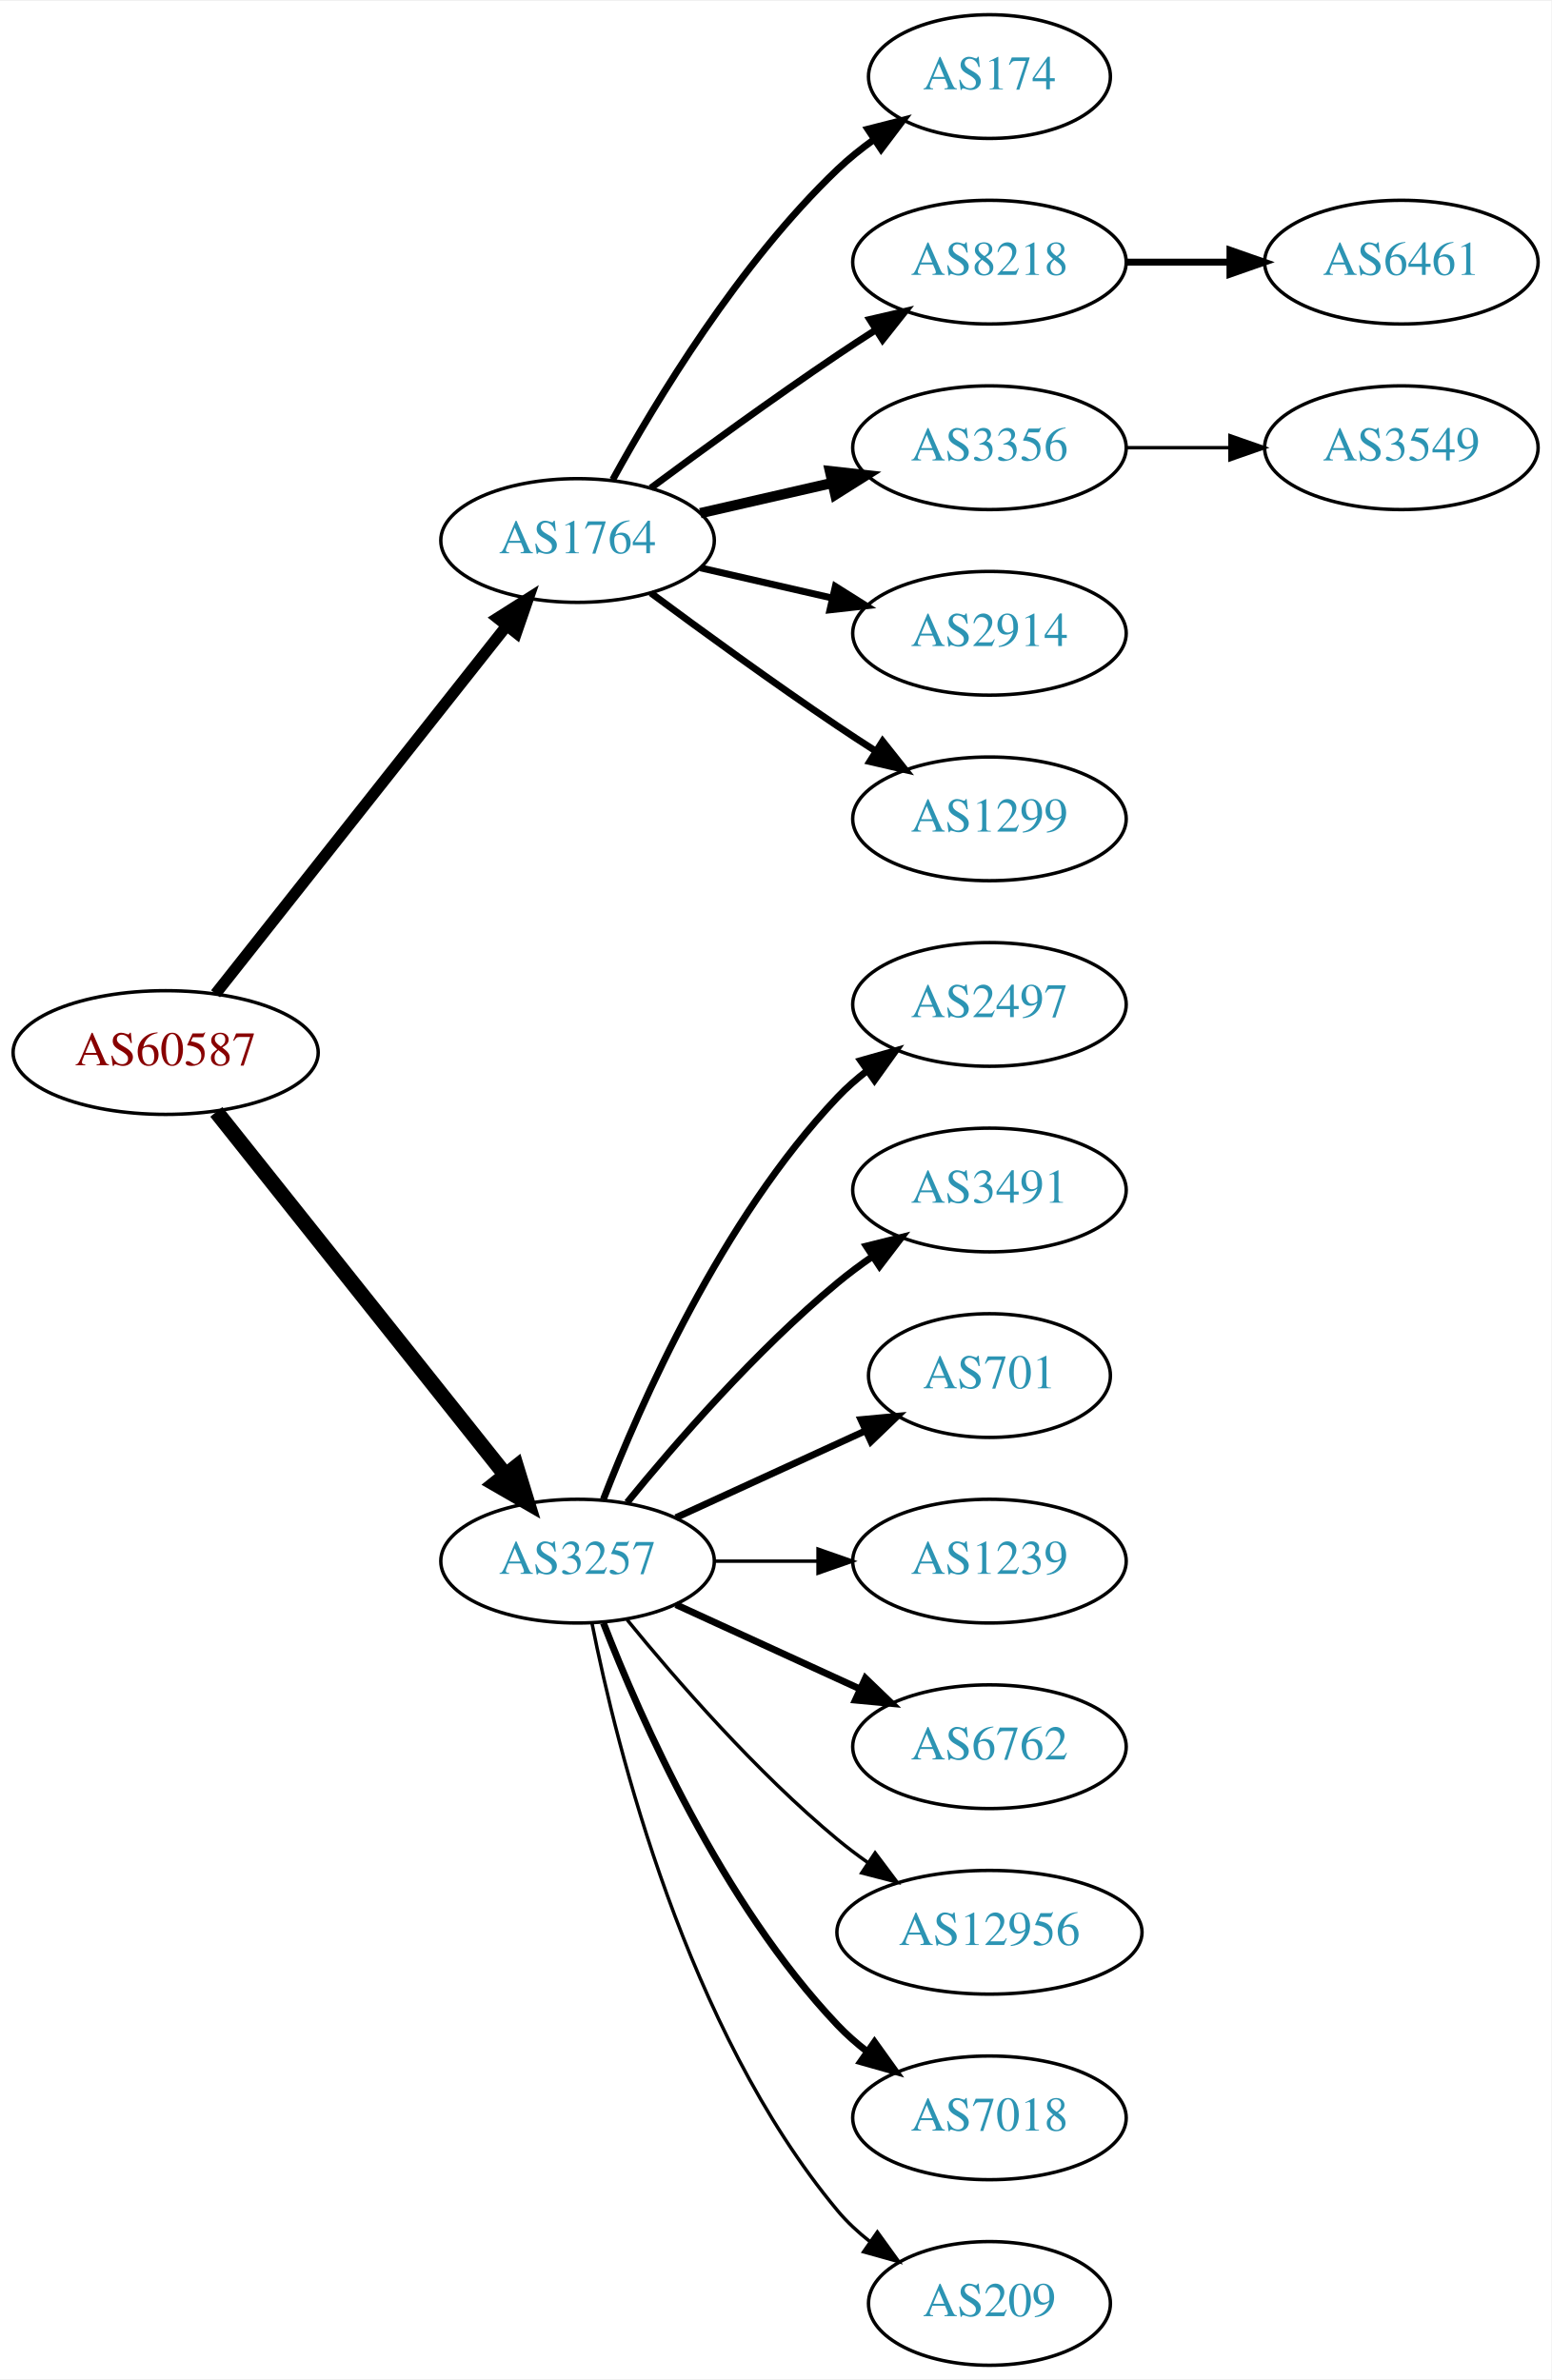
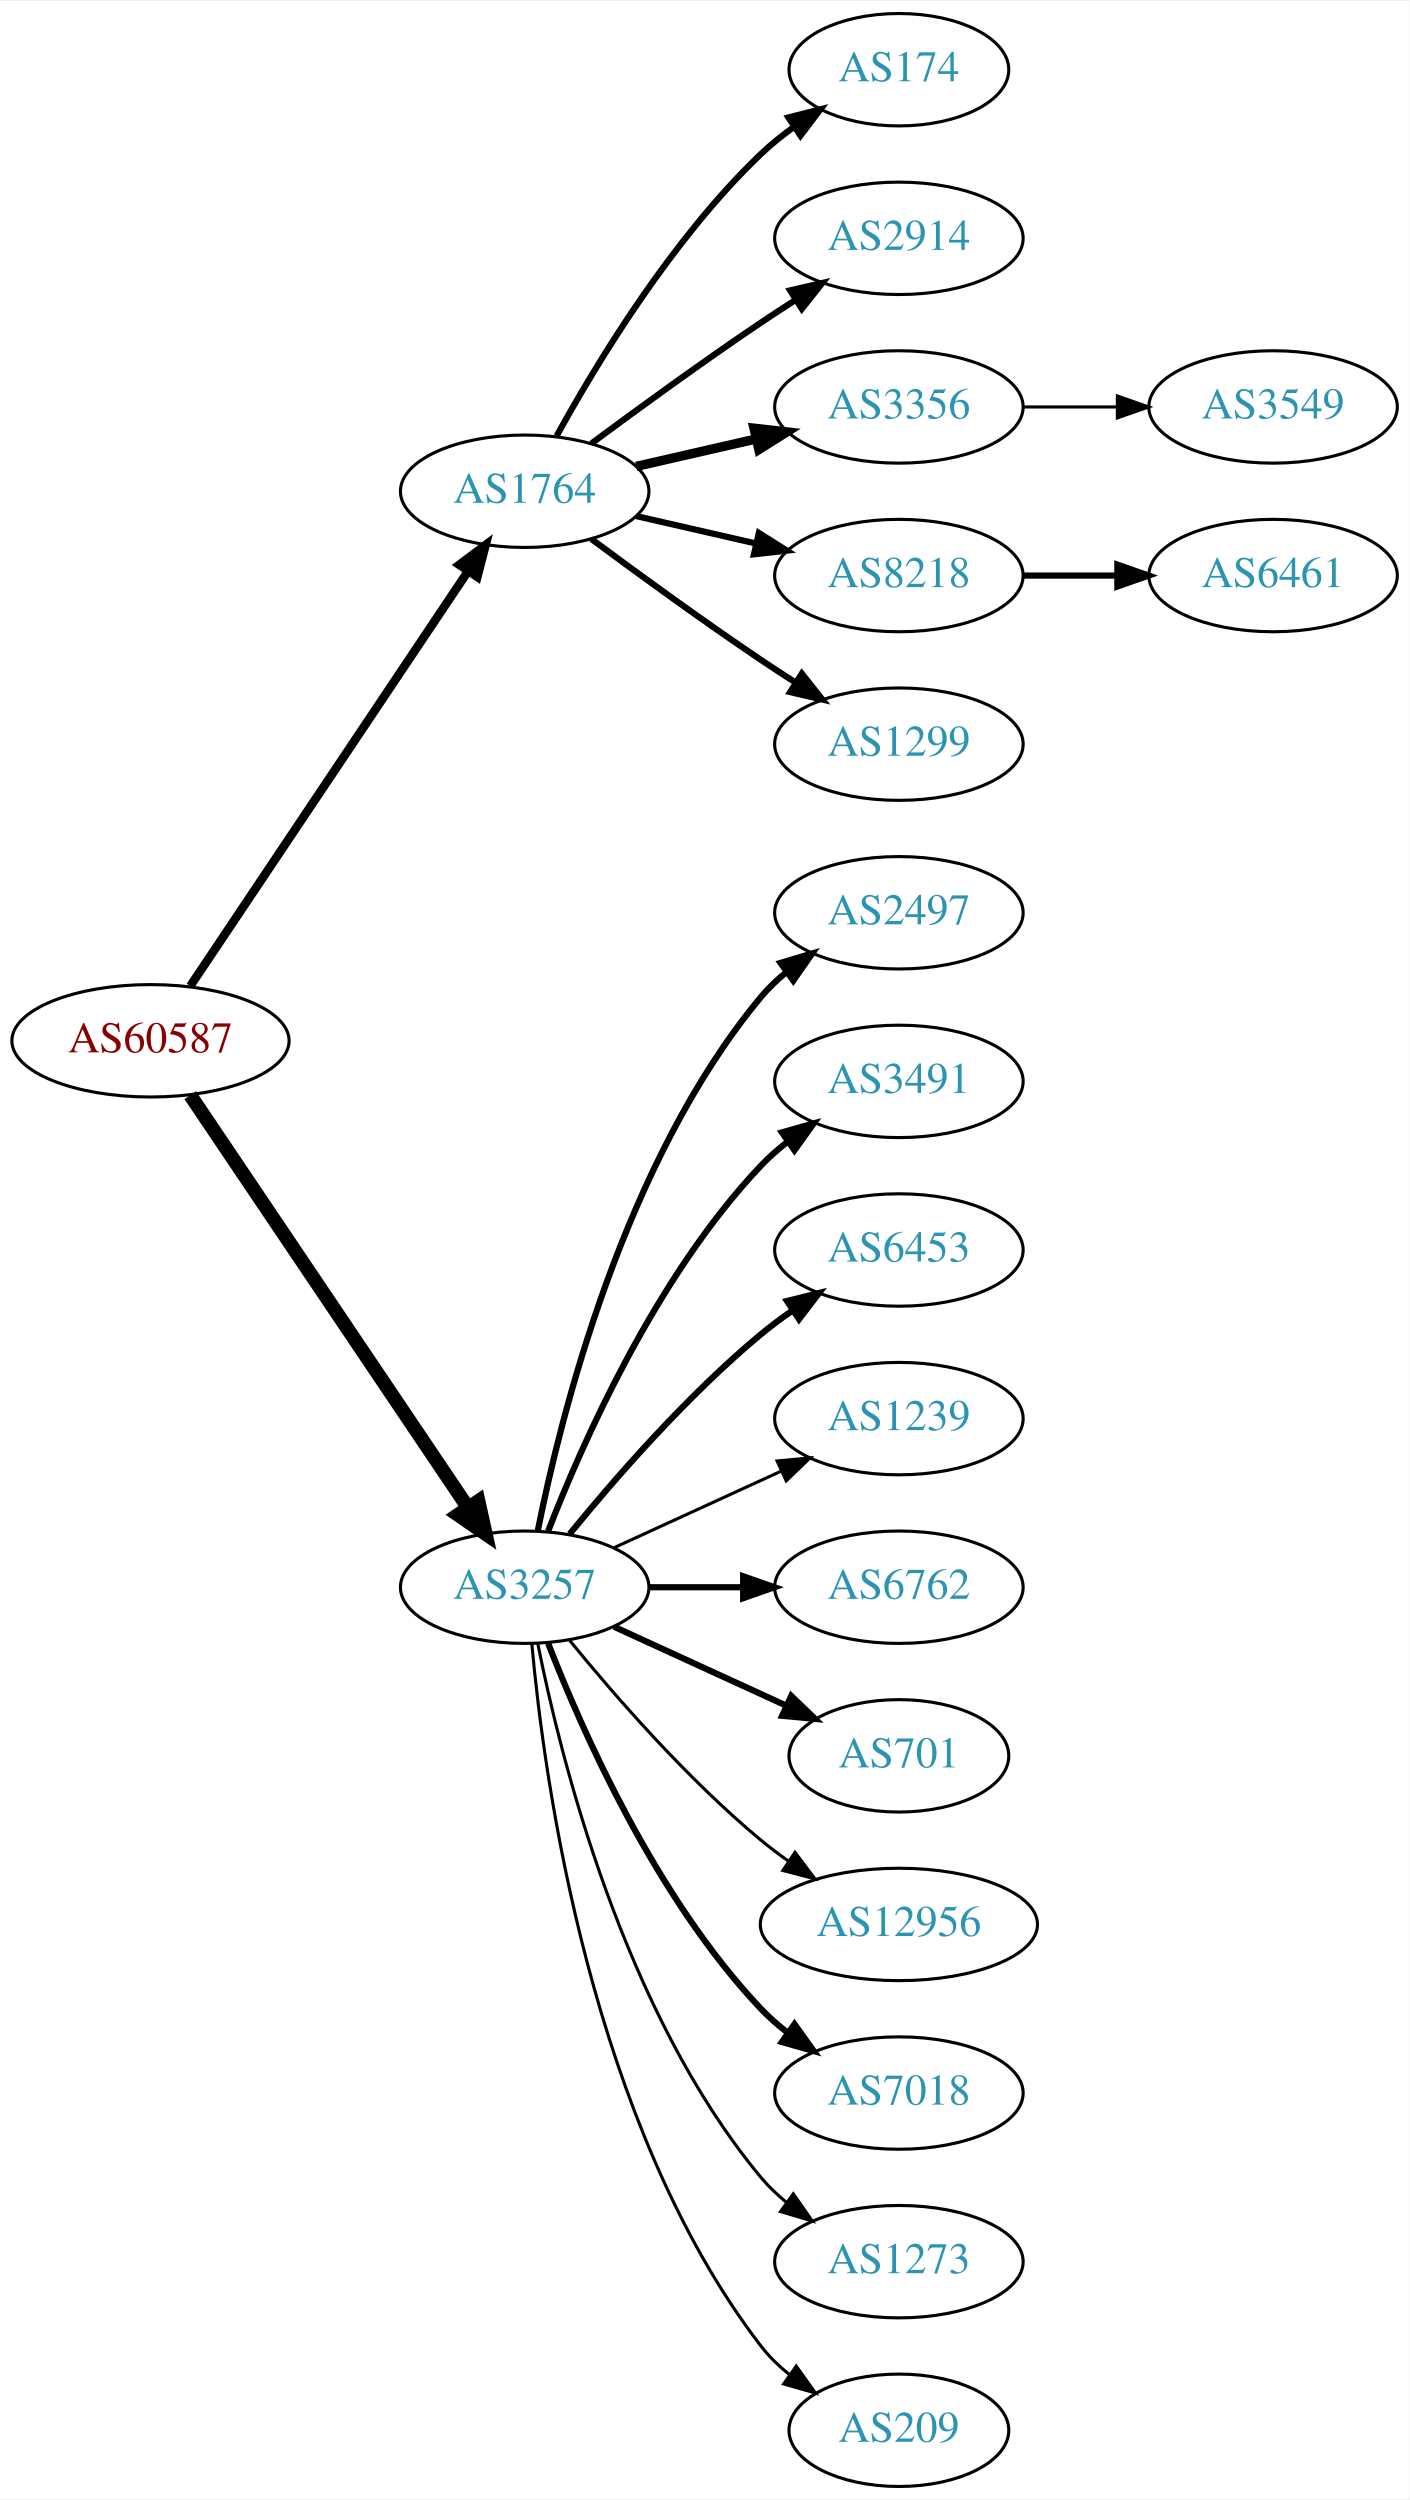
- <svg xmlns="http://www.w3.org/2000/svg" xmlns:xlink="http://www.w3.org/1999/xlink" width="451pt" height="692pt" viewBox="0.00 0.00 451.37 692.00">
-   <g id="graph0" class="graph" transform="scale(1 1) rotate(0) translate(4 688)">
-     <polygon fill="white" stroke="none" points="-4,4 -4,-688 447.37,-688 447.37,4 -4,4" />
+ <svg xmlns="http://www.w3.org/2000/svg" xmlns:xlink="http://www.w3.org/1999/xlink" width="451pt" height="800pt" viewBox="0.00 0.00 451.37 800.00">
+   <g id="graph0" class="graph" transform="scale(1 1) rotate(0) translate(4 796)">
+     <polygon fill="white" stroke="none" points="-4,4 -4,-796 447.37,-796 447.37,4 -4,4" />
    <g id="node1" class="node">
      <g id="a_node1">
        <a xlink:href="/asn/60587" xlink:title="AS60587 ~ XINON GmbH [AT]">
-           <ellipse fill="#ffffff" stroke="black" cx="44.196" cy="-382" rx="44.393" ry="18" />
-           <text text-anchor="middle" x="44.196" y="-378.3" font-family="Times,serif" font-size="14.00" fill="#880000">AS60587</text>
+           <ellipse fill="#ffffff" stroke="black" cx="44.196" cy="-463" rx="44.393" ry="18" />
+           <text text-anchor="middle" x="44.196" y="-459.3" font-family="Times,serif" font-size="14.00" fill="#880000">AS60587</text>
        </a>
      </g>
    </g>
    <g id="node2" class="node">
      <g id="a_node2">
        <a xlink:href="/asn/1764" xlink:title="AS1764 ~ NEXTLAYER-AS [AT]">
-           <ellipse fill="#ffffff" stroke="black" cx="164.039" cy="-531" rx="39.794" ry="18" />
-           <text text-anchor="middle" x="164.039" y="-527.3" font-family="Times,serif" font-size="14.00" fill="#2c94b3">AS1764</text>
+           <ellipse fill="#ffffff" stroke="black" cx="164.039" cy="-639" rx="39.794" ry="18" />
+           <text text-anchor="middle" x="164.039" y="-635.3" font-family="Times,serif" font-size="14.00" fill="#2c94b3">AS1764</text>
        </a>
      </g>
    </g>
    <g id="edge1" class="edge">
-       <path fill="none" stroke="black" stroke-width="3.3" d="M58.714,-399.092C79.492,-425.364 119.383,-475.802 143.365,-506.125" />
-       <polygon fill="black" stroke="black" stroke-width="3.3" points="140.73,-508.435 149.678,-514.107 146.22,-504.093 140.73,-508.435" />
+       <path fill="none" stroke="black" stroke-width="2.75" d="M56.926,-480.519C77.803,-511.699 121.491,-576.948 145.794,-613.245" />
+       <polygon fill="black" stroke="black" stroke-width="2.75" points="143.058,-615.449 151.53,-621.811 148.874,-611.555 143.058,-615.449" />
    </g>
    <g id="node3" class="node">
      <g id="a_node3">
        <a xlink:href="/asn/3257" xlink:title="AS3257 ~ GTT [DE]">
-           <ellipse fill="#ffffff" stroke="black" cx="164.039" cy="-234" rx="39.794" ry="18" />
-           <text text-anchor="middle" x="164.039" y="-230.3" font-family="Times,serif" font-size="14.00" fill="#2c94b3">AS3257</text>
+           <ellipse fill="#ffffff" stroke="black" cx="164.039" cy="-288" rx="39.794" ry="18" />
+           <text text-anchor="middle" x="164.039" y="-284.3" font-family="Times,serif" font-size="14.00" fill="#2c94b3">AS3257</text>
        </a>
      </g>
    </g>
    <g id="edge2" class="edge">
-       <path fill="none" stroke="black" stroke-width="4.5" d="M58.945,-364.733C79.7,-338.666 119.146,-289.126 143.07,-259.079" />
-       <polygon fill="black" stroke="black" stroke-width="4.5" points="146.229,-261.433 149.378,-251.157 140.068,-256.528 146.229,-261.433" />
+       <path fill="none" stroke="black" stroke-width="4.5" d="M56.926,-445.581C77.803,-414.578 121.491,-349.699 145.794,-313.608" />
+       <polygon fill="black" stroke="black" stroke-width="4.5" points="149.21,-315.585 151.53,-305.091 142.678,-311.186 149.21,-315.585" />
    </g>
    <g id="node4" class="node">
      <g id="a_node4">
        <a xlink:href="/asn/174" xlink:title="AS174 ~ Cogent Communications [US]">
-           <ellipse fill="#ffffff" stroke="black" cx="283.881" cy="-666" rx="35.194" ry="18" />
-           <text text-anchor="middle" x="283.881" y="-662.3" font-family="Times,serif" font-size="14.00" fill="#2c94b3">AS174</text>
+           <ellipse fill="#ffffff" stroke="black" cx="283.881" cy="-774" rx="35.194" ry="18" />
+           <text text-anchor="middle" x="283.881" y="-770.3" font-family="Times,serif" font-size="14.00" fill="#2c94b3">AS174</text>
        </a>
      </g>
    </g>
    <g id="edge3" class="edge">
-       <path fill="none" stroke="black" stroke-width="2" d="M174.28,-548.713C186.825,-571.561 211.002,-611.611 239.685,-639 242.939,-642.107 246.606,-645.046 250.393,-647.76" />
-       <polygon fill="black" stroke="black" stroke-width="2" points="248.495,-650.701 258.761,-653.322 252.37,-644.872 248.495,-650.701" />
+       <path fill="none" stroke="black" stroke-width="2" d="M174.28,-656.713C186.825,-679.561 211.002,-719.611 239.685,-747 242.939,-750.107 246.606,-753.046 250.393,-755.76" />
+       <polygon fill="black" stroke="black" stroke-width="2" points="248.495,-758.701 258.761,-761.322 252.37,-752.872 248.495,-758.701" />
    </g>
    <g id="node5" class="node">
      <g id="a_node5">
+         <a xlink:href="/asn/2914" xlink:title="AS2914 ~ NTT America, Inc. [US]">
+           <ellipse fill="#ffffff" stroke="black" cx="283.881" cy="-720" rx="39.794" ry="18" />
+           <text text-anchor="middle" x="283.881" y="-716.3" font-family="Times,serif" font-size="14.00" fill="#2c94b3">AS2914</text>
+         </a>
+       </g>
+     </g>
+     <g id="edge4" class="edge">
+       <path fill="none" stroke="black" stroke-width="2" d="M185.369,-654.277C200.231,-665.304 220.976,-680.407 239.685,-693 243.234,-695.389 246.984,-697.839 250.733,-700.242" />
+       <polygon fill="black" stroke="black" stroke-width="2" points="249.059,-703.325 259.381,-705.712 252.801,-697.409 249.059,-703.325" />
+     </g>
+     <g id="node6" class="node">
+       <g id="a_node6">
+         <a xlink:href="/asn/3356" xlink:title="AS3356 ~ Level 3 Parent, LLC [US]">
+           <ellipse fill="#ffffff" stroke="black" cx="283.881" cy="-666" rx="39.794" ry="18" />
+           <text text-anchor="middle" x="283.881" y="-662.3" font-family="Times,serif" font-size="14.00" fill="#2c94b3">AS3356</text>
+         </a>
+       </g>
+     </g>
+     <g id="edge5" class="edge">
+       <path fill="none" stroke="black" stroke-width="3" d="M199.758,-646.955C211.758,-649.704 225.379,-652.825 238.071,-655.733" />
+       <polygon fill="black" stroke="black" stroke-width="3" points="237.474,-659.187 248.003,-658.009 239.037,-652.364 237.474,-659.187" />
+     </g>
+     <g id="node7" class="node">
+       <g id="a_node7">
        <a xlink:href="/asn/8218" xlink:title="AS8218 ~ legacy Neotelecoms [FR]">
          <ellipse fill="#ffffff" stroke="black" cx="283.881" cy="-612" rx="39.794" ry="18" />
          <text text-anchor="middle" x="283.881" y="-608.3" font-family="Times,serif" font-size="14.00" fill="#2c94b3">AS8218</text>
        </a>
      </g>
    </g>
-     <g id="edge4" class="edge">
-       <path fill="none" stroke="black" stroke-width="2" d="M185.369,-546.277C200.231,-557.304 220.976,-572.407 239.685,-585 243.234,-587.389 246.984,-589.839 250.733,-592.242" />
-       <polygon fill="black" stroke="black" stroke-width="2" points="249.059,-595.325 259.381,-597.712 252.801,-589.409 249.059,-595.325" />
-     </g>
-     <g id="node6" class="node">
-       <g id="a_node6">
-         <a xlink:href="/asn/3356" xlink:title="AS3356 ~ Level 3 Parent, LLC [US]">
-           <ellipse fill="#ffffff" stroke="black" cx="283.881" cy="-558" rx="39.794" ry="18" />
-           <text text-anchor="middle" x="283.881" y="-554.3" font-family="Times,serif" font-size="14.00" fill="#2c94b3">AS3356</text>
-         </a>
-       </g>
-     </g>
-     <g id="edge5" class="edge">
-       <path fill="none" stroke="black" stroke-width="3" d="M199.758,-538.955C211.758,-541.704 225.379,-544.825 238.071,-547.733" />
-       <polygon fill="black" stroke="black" stroke-width="3" points="237.474,-551.187 248.003,-550.009 239.037,-544.364 237.474,-551.187" />
-     </g>
-     <g id="node7" class="node">
-       <g id="a_node7">
-         <a xlink:href="/asn/2914" xlink:title="AS2914 ~ NTT America, Inc. [US]">
-           <ellipse fill="#ffffff" stroke="black" cx="283.881" cy="-504" rx="39.794" ry="18" />
-           <text text-anchor="middle" x="283.881" y="-500.3" font-family="Times,serif" font-size="14.00" fill="#2c94b3">AS2914</text>
-         </a>
-       </g>
-     </g>
    <g id="edge6" class="edge">
-       <path fill="none" stroke="black" stroke-width="2" d="M199.758,-523.045C211.758,-520.296 225.379,-517.175 238.071,-514.267" />
-       <polygon fill="black" stroke="black" stroke-width="2" points="239.037,-517.636 248.003,-511.991 237.474,-510.813 239.037,-517.636" />
+       <path fill="none" stroke="black" stroke-width="2" d="M199.758,-631.045C211.758,-628.296 225.379,-625.175 238.071,-622.267" />
+       <polygon fill="black" stroke="black" stroke-width="2" points="239.037,-625.636 248.003,-619.991 237.474,-618.813 239.037,-625.636" />
    </g>
    <g id="node8" class="node">
      <g id="a_node8">
        <a xlink:href="/asn/1299" xlink:title="AS1299 ~ Telia Carrier [EU]">
-           <ellipse fill="#ffffff" stroke="black" cx="283.881" cy="-450" rx="39.794" ry="18" />
-           <text text-anchor="middle" x="283.881" y="-446.3" font-family="Times,serif" font-size="14.00" fill="#2c94b3">AS1299</text>
+           <ellipse fill="#ffffff" stroke="black" cx="283.881" cy="-558" rx="39.794" ry="18" />
+           <text text-anchor="middle" x="283.881" y="-554.3" font-family="Times,serif" font-size="14.00" fill="#2c94b3">AS1299</text>
        </a>
      </g>
    </g>
    <g id="edge7" class="edge">
-       <path fill="none" stroke="black" stroke-width="2" d="M185.369,-515.723C200.231,-504.696 220.976,-489.593 239.685,-477 243.234,-474.611 246.984,-472.161 250.733,-469.758" />
-       <polygon fill="black" stroke="black" stroke-width="2" points="252.801,-472.591 259.381,-464.288 249.059,-466.675 252.801,-472.591" />
+       <path fill="none" stroke="black" stroke-width="2" d="M185.369,-623.723C200.231,-612.696 220.976,-597.593 239.685,-585 243.234,-582.611 246.984,-580.161 250.733,-577.758" />
+       <polygon fill="black" stroke="black" stroke-width="2" points="252.801,-580.591 259.381,-572.288 249.059,-574.675 252.801,-580.591" />
    </g>
    <g id="node11" class="node">
      <g id="a_node11">
        <a xlink:href="/asn/2497" xlink:title="AS2497 ~ Internet Initiative Japan Inc. [JP]">
-           <ellipse fill="#ffffff" stroke="black" cx="283.881" cy="-396" rx="39.794" ry="18" />
-           <text text-anchor="middle" x="283.881" y="-392.3" font-family="Times,serif" font-size="14.00" fill="#2c94b3">AS2497</text>
+           <ellipse fill="#ffffff" stroke="black" cx="283.881" cy="-504" rx="39.794" ry="18" />
+           <text text-anchor="middle" x="283.881" y="-500.3" font-family="Times,serif" font-size="14.00" fill="#2c94b3">AS2497</text>
        </a>
      </g>
    </g>
    <g id="edge10" class="edge">
-       <path fill="none" stroke="black" stroke-width="2" d="M171.562,-251.994C182.312,-279.728 205.969,-333.429 239.685,-369 242.271,-371.728 245.188,-374.294 248.257,-376.677" />
-       <polygon fill="black" stroke="black" stroke-width="2" points="246.411,-379.658 256.605,-382.543 250.435,-373.93 246.411,-379.658" />
+       <path fill="none" stroke="black" stroke-width="2" d="M168.237,-306.073C175.401,-342.141 195.675,-424.125 239.685,-477 242.09,-479.889 244.886,-482.563 247.879,-485.013" />
+       <polygon fill="black" stroke="black" stroke-width="2" points="245.967,-487.95 256.122,-490.973 250.069,-482.277 245.967,-487.95" />
    </g>
    <g id="node12" class="node">
      <g id="a_node12">
        <a xlink:href="/asn/3491" xlink:title="AS3491 ~ PCCW Global, Inc. [US]">
-           <ellipse fill="#ffffff" stroke="black" cx="283.881" cy="-342" rx="39.794" ry="18" />
-           <text text-anchor="middle" x="283.881" y="-338.3" font-family="Times,serif" font-size="14.00" fill="#2c94b3">AS3491</text>
+           <ellipse fill="#ffffff" stroke="black" cx="283.881" cy="-450" rx="39.794" ry="18" />
+           <text text-anchor="middle" x="283.881" y="-446.3" font-family="Times,serif" font-size="14.00" fill="#2c94b3">AS3491</text>
        </a>
      </g>
    </g>
    <g id="edge11" class="edge">
-       <path fill="none" stroke="black" stroke-width="2" d="M178.458,-251.065C192.572,-268.375 215.987,-295.345 239.685,-315 242.901,-317.668 246.402,-320.27 249.972,-322.741" />
-       <polygon fill="black" stroke="black" stroke-width="2" points="248.05,-325.666 258.329,-328.236 251.896,-319.817 248.05,-325.666" />
+       <path fill="none" stroke="black" stroke-width="2" d="M171.562,-305.994C182.312,-333.728 205.969,-387.429 239.685,-423 242.271,-425.728 245.188,-428.294 248.257,-430.677" />
+       <polygon fill="black" stroke="black" stroke-width="2" points="246.411,-433.658 256.605,-436.543 250.435,-427.93 246.411,-433.658" />
    </g>
    <g id="node13" class="node">
      <g id="a_node13">
-         <a xlink:href="/asn/701" xlink:title="AS701 ~ UUNET [US]">
-           <ellipse fill="#ffffff" stroke="black" cx="283.881" cy="-288" rx="35.194" ry="18" />
-           <text text-anchor="middle" x="283.881" y="-284.3" font-family="Times,serif" font-size="14.00" fill="#2c94b3">AS701</text>
+         <a xlink:href="/asn/6453" xlink:title="AS6453 ~ TATA COMMUNICATIONS (AMERICA) INC [US]">
+           <ellipse fill="#ffffff" stroke="black" cx="283.881" cy="-396" rx="39.794" ry="18" />
+           <text text-anchor="middle" x="283.881" y="-392.3" font-family="Times,serif" font-size="14.00" fill="#2c94b3">AS6453</text>
        </a>
      </g>
    </g>
    <g id="edge12" class="edge">
-       <path fill="none" stroke="black" stroke-width="2" d="M192.667,-246.661C209.084,-254.183 230.065,-263.798 247.662,-271.861" />
-       <polygon fill="black" stroke="black" stroke-width="2" points="246.49,-275.174 257.04,-276.158 249.407,-268.811 246.49,-275.174" />
+       <path fill="none" stroke="black" stroke-width="2" d="M178.458,-305.065C192.572,-322.375 215.987,-349.345 239.685,-369 242.901,-371.668 246.402,-374.27 249.972,-376.741" />
+       <polygon fill="black" stroke="black" stroke-width="2" points="248.05,-379.666 258.329,-382.236 251.896,-373.817 248.05,-379.666" />
    </g>
    <g id="node14" class="node">
      <g id="a_node14">
        <a xlink:href="/asn/1239" xlink:title="AS1239 ~ Sprint [US]">
-           <ellipse fill="#ffffff" stroke="black" cx="283.881" cy="-234" rx="39.794" ry="18" />
-           <text text-anchor="middle" x="283.881" y="-230.3" font-family="Times,serif" font-size="14.00" fill="#2c94b3">AS1239</text>
+           <ellipse fill="#ffffff" stroke="black" cx="283.881" cy="-342" rx="39.794" ry="18" />
+           <text text-anchor="middle" x="283.881" y="-338.3" font-family="Times,serif" font-size="14.00" fill="#2c94b3">AS1239</text>
        </a>
      </g>
    </g>
    <g id="edge13" class="edge">
-       <path fill="none" stroke="black" d="M203.951,-234C213.505,-234 223.854,-234 233.817,-234" />
-       <polygon fill="black" stroke="black" points="234.009,-237.5 244.009,-234 234.009,-230.5 234.009,-237.5" />
+       <path fill="none" stroke="black" d="M192.667,-300.661C208.624,-307.973 228.895,-317.261 246.178,-325.181" />
+       <polygon fill="black" stroke="black" points="244.876,-328.435 255.425,-329.419 247.793,-322.071 244.876,-328.435" />
    </g>
    <g id="node15" class="node">
      <g id="a_node15">
        <a xlink:href="/asn/6762" xlink:title="AS6762 ~ TELECOM ITALIA SPARKLE S.p.A. [IT]">
-           <ellipse fill="#ffffff" stroke="black" cx="283.881" cy="-180" rx="39.794" ry="18" />
-           <text text-anchor="middle" x="283.881" y="-176.3" font-family="Times,serif" font-size="14.00" fill="#2c94b3">AS6762</text>
+           <ellipse fill="#ffffff" stroke="black" cx="283.881" cy="-288" rx="39.794" ry="18" />
+           <text text-anchor="middle" x="283.881" y="-284.3" font-family="Times,serif" font-size="14.00" fill="#2c94b3">AS6762</text>
        </a>
      </g>
    </g>
    <g id="edge14" class="edge">
-       <path fill="none" stroke="black" stroke-width="2" d="M192.667,-221.339C208.624,-214.027 228.895,-204.739 246.178,-196.819" />
-       <polygon fill="black" stroke="black" stroke-width="2" points="247.793,-199.929 255.425,-192.581 244.876,-193.565 247.793,-199.929" />
+       <path fill="none" stroke="black" stroke-width="2" d="M203.951,-288C213.505,-288 223.854,-288 233.817,-288" />
+       <polygon fill="black" stroke="black" stroke-width="2" points="234.009,-291.5 244.009,-288 234.009,-284.5 234.009,-291.5" />
    </g>
    <g id="node16" class="node">
      <g id="a_node16">
-         <a xlink:href="/asn/12956" xlink:title="AS12956 ~ TELXIUS [ES]">
-           <ellipse fill="#ffffff" stroke="black" cx="283.881" cy="-126" rx="44.393" ry="18" />
-           <text text-anchor="middle" x="283.881" y="-122.3" font-family="Times,serif" font-size="14.00" fill="#2c94b3">AS12956</text>
+         <a xlink:href="/asn/701" xlink:title="AS701 ~ UUNET [US]">
+           <ellipse fill="#ffffff" stroke="black" cx="283.881" cy="-234" rx="35.194" ry="18" />
+           <text text-anchor="middle" x="283.881" y="-230.3" font-family="Times,serif" font-size="14.00" fill="#2c94b3">AS701</text>
        </a>
      </g>
    </g>
    <g id="edge15" class="edge">
-       <path fill="none" stroke="black" d="M178.458,-216.935C192.572,-199.625 215.987,-172.655 239.685,-153 242.423,-150.729 245.367,-148.506 248.384,-146.37" />
-       <polygon fill="black" stroke="black" points="250.61,-149.092 256.973,-140.621 246.716,-143.275 250.61,-149.092" />
+       <path fill="none" stroke="black" stroke-width="2" d="M192.667,-275.339C209.084,-267.817 230.065,-258.202 247.662,-250.139" />
+       <polygon fill="black" stroke="black" stroke-width="2" points="249.407,-253.189 257.04,-245.842 246.49,-246.826 249.407,-253.189" />
    </g>
    <g id="node17" class="node">
      <g id="a_node17">
-         <a xlink:href="/asn/7018" xlink:title="AS7018 ~ AT&amp;T Services, Inc. [US]">
-           <ellipse fill="#ffffff" stroke="black" cx="283.881" cy="-72" rx="39.794" ry="18" />
-           <text text-anchor="middle" x="283.881" y="-68.3" font-family="Times,serif" font-size="14.00" fill="#2c94b3">AS7018</text>
+         <a xlink:href="/asn/12956" xlink:title="AS12956 ~ TELXIUS [ES]">
+           <ellipse fill="#ffffff" stroke="black" cx="283.881" cy="-180" rx="44.393" ry="18" />
+           <text text-anchor="middle" x="283.881" y="-176.3" font-family="Times,serif" font-size="14.00" fill="#2c94b3">AS12956</text>
        </a>
      </g>
    </g>
    <g id="edge16" class="edge">
-       <path fill="none" stroke="black" stroke-width="2" d="M171.562,-216.006C182.312,-188.272 205.969,-134.571 239.685,-99 242.271,-96.272 245.188,-93.706 248.257,-91.323" />
-       <polygon fill="black" stroke="black" stroke-width="2" points="250.435,-94.07 256.605,-85.457 246.411,-88.342 250.435,-94.07" />
+       <path fill="none" stroke="black" d="M178.458,-270.935C192.572,-253.625 215.987,-226.655 239.685,-207 242.423,-204.729 245.367,-202.506 248.384,-200.37" />
+       <polygon fill="black" stroke="black" points="250.61,-203.092 256.973,-194.621 246.716,-197.275 250.61,-203.092" />
    </g>
    <g id="node18" class="node">
      <g id="a_node18">
+         <a xlink:href="/asn/7018" xlink:title="AS7018 ~ AT&amp;T Services, Inc. [US]">
+           <ellipse fill="#ffffff" stroke="black" cx="283.881" cy="-126" rx="39.794" ry="18" />
+           <text text-anchor="middle" x="283.881" y="-122.3" font-family="Times,serif" font-size="14.00" fill="#2c94b3">AS7018</text>
+         </a>
+       </g>
+     </g>
+     <g id="edge17" class="edge">
+       <path fill="none" stroke="black" stroke-width="2" d="M171.562,-270.006C182.312,-242.272 205.969,-188.571 239.685,-153 242.271,-150.272 245.188,-147.706 248.257,-145.323" />
+       <polygon fill="black" stroke="black" stroke-width="2" points="250.435,-148.07 256.605,-139.457 246.411,-142.342 250.435,-148.07" />
+     </g>
+     <g id="node19" class="node">
+       <g id="a_node19">
+         <a xlink:href="/asn/1273" xlink:title="AS1273 ~ Vodafone Group PLC [EU]">
+           <ellipse fill="#ffffff" stroke="black" cx="283.881" cy="-72" rx="39.794" ry="18" />
+           <text text-anchor="middle" x="283.881" y="-68.3" font-family="Times,serif" font-size="14.00" fill="#2c94b3">AS1273</text>
+         </a>
+       </g>
+     </g>
+     <g id="edge18" class="edge">
+       <path fill="none" stroke="black" d="M168.237,-269.927C175.401,-233.859 195.675,-151.875 239.685,-99 242.09,-96.111 244.886,-93.437 247.879,-90.987" />
+       <polygon fill="black" stroke="black" points="250.069,-93.722 256.122,-85.027 245.967,-88.05 250.069,-93.722" />
+     </g>
+     <g id="node20" class="node">
+       <g id="a_node20">
        <a xlink:href="/asn/209" xlink:title="AS209 ~ CenturyLink Communications, LLC [US]">
          <ellipse fill="#ffffff" stroke="black" cx="283.881" cy="-18" rx="35.194" ry="18" />
          <text text-anchor="middle" x="283.881" y="-14.3" font-family="Times,serif" font-size="14.00" fill="#2c94b3">AS209</text>
        </a>
      </g>
    </g>
-     <g id="edge17" class="edge">
-       <path fill="none" stroke="black" d="M168.237,-215.927C175.401,-179.859 195.675,-97.875 239.685,-45 242.422,-41.712 245.667,-38.702 249.13,-35.983" />
-       <polygon fill="black" stroke="black" points="251.267,-38.761 257.471,-30.173 247.265,-33.017 251.267,-38.761" />
+     <g id="edge19" class="edge">
+       <path fill="none" stroke="black" d="M166.323,-269.883C170.221,-226.668 185.238,-115.869 239.685,-45 242.292,-41.608 245.455,-38.533 248.873,-35.777" />
+       <polygon fill="black" stroke="black" points="251.011,-38.552 257.164,-29.927 246.976,-32.833 251.011,-38.552" />
    </g>
    <g id="node9" class="node">
      <g id="a_node9">
+         <a xlink:href="/asn/3549" xlink:title="AS3549 ~ Level 3 Parent, LLC [US]">
+           <ellipse fill="#ffffff" stroke="black" cx="403.724" cy="-666" rx="39.794" ry="18" />
+           <text text-anchor="middle" x="403.724" y="-662.3" font-family="Times,serif" font-size="14.00" fill="#2c94b3">AS3549</text>
+         </a>
+       </g>
+     </g>
+     <g id="edge8" class="edge">
+       <path fill="none" stroke="black" d="M323.794,-666C333.347,-666 343.697,-666 353.659,-666" />
+       <polygon fill="black" stroke="black" points="353.852,-669.5 363.852,-666 353.852,-662.5 353.852,-669.5" />
+     </g>
+     <g id="node10" class="node">
+       <g id="a_node10">
        <a xlink:href="/asn/6461" xlink:title="AS6461 ~ Zayo Bandwidth [US]">
          <ellipse fill="#ffffff" stroke="black" cx="403.724" cy="-612" rx="39.794" ry="18" />
          <text text-anchor="middle" x="403.724" y="-608.3" font-family="Times,serif" font-size="14.00" fill="#2c94b3">AS6461</text>
        </a>
      </g>
    </g>
-     <g id="edge8" class="edge">
+     <g id="edge9" class="edge">
      <path fill="none" stroke="black" stroke-width="2" d="M323.794,-612C333.347,-612 343.697,-612 353.659,-612" />
      <polygon fill="black" stroke="black" stroke-width="2" points="353.852,-615.5 363.852,-612 353.852,-608.5 353.852,-615.5" />
    </g>
-     <g id="node10" class="node">
-       <g id="a_node10">
-         <a xlink:href="/asn/3549" xlink:title="AS3549 ~ Level 3 Parent, LLC [US]">
-           <ellipse fill="#ffffff" stroke="black" cx="403.724" cy="-558" rx="39.794" ry="18" />
-           <text text-anchor="middle" x="403.724" y="-554.3" font-family="Times,serif" font-size="14.00" fill="#2c94b3">AS3549</text>
-         </a>
-       </g>
-     </g>
-     <g id="edge9" class="edge">
-       <path fill="none" stroke="black" d="M323.794,-558C333.347,-558 343.697,-558 353.659,-558" />
-       <polygon fill="black" stroke="black" points="353.852,-561.5 363.852,-558 353.852,-554.5 353.852,-561.5" />
-     </g>
  </g>
</svg>
